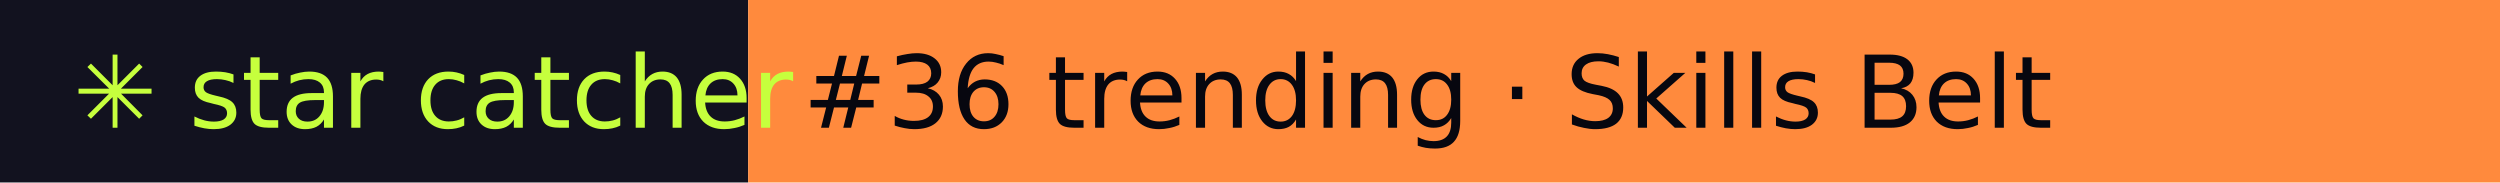
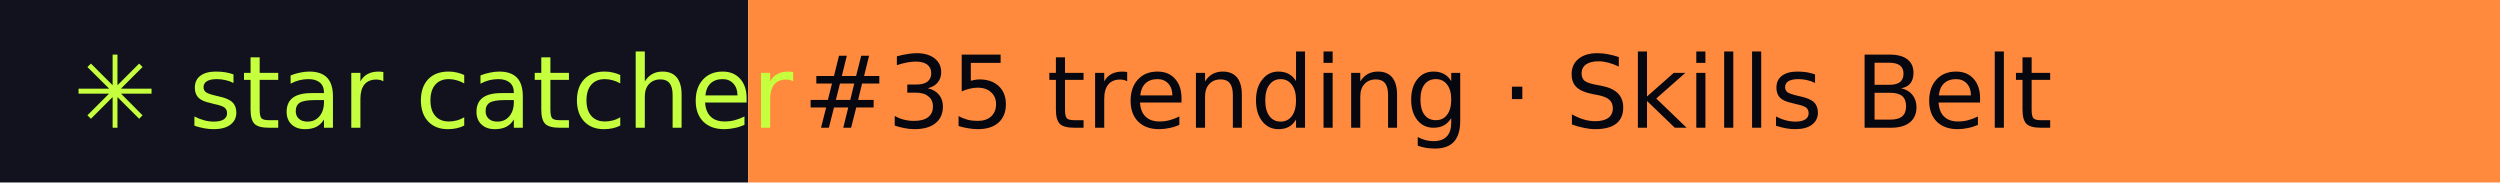
- <svg xmlns="http://www.w3.org/2000/svg" width="274" height="20" role="img" aria-label="star catcher: #36 trending · Skills Belt">
+ <svg xmlns="http://www.w3.org/2000/svg" width="274" height="20" role="img" aria-label="star catcher: #35 trending · Skills Belt">
  <rect width="82" height="20" fill="#12121F" />
  <rect x="82" width="192" height="20" fill="#FF8A3D" />
  <g font-family="Verdana,DejaVu Sans,sans-serif" font-size="11">
    <text x="8" y="14" fill="#C6FF3D">✳ star catcher</text>
-     <text x="88" y="14" fill="#07070F">#36 trending · Skills Belt</text>
+     <text x="88" y="14" fill="#07070F">#35 trending · Skills Belt</text>
  </g>
</svg>
